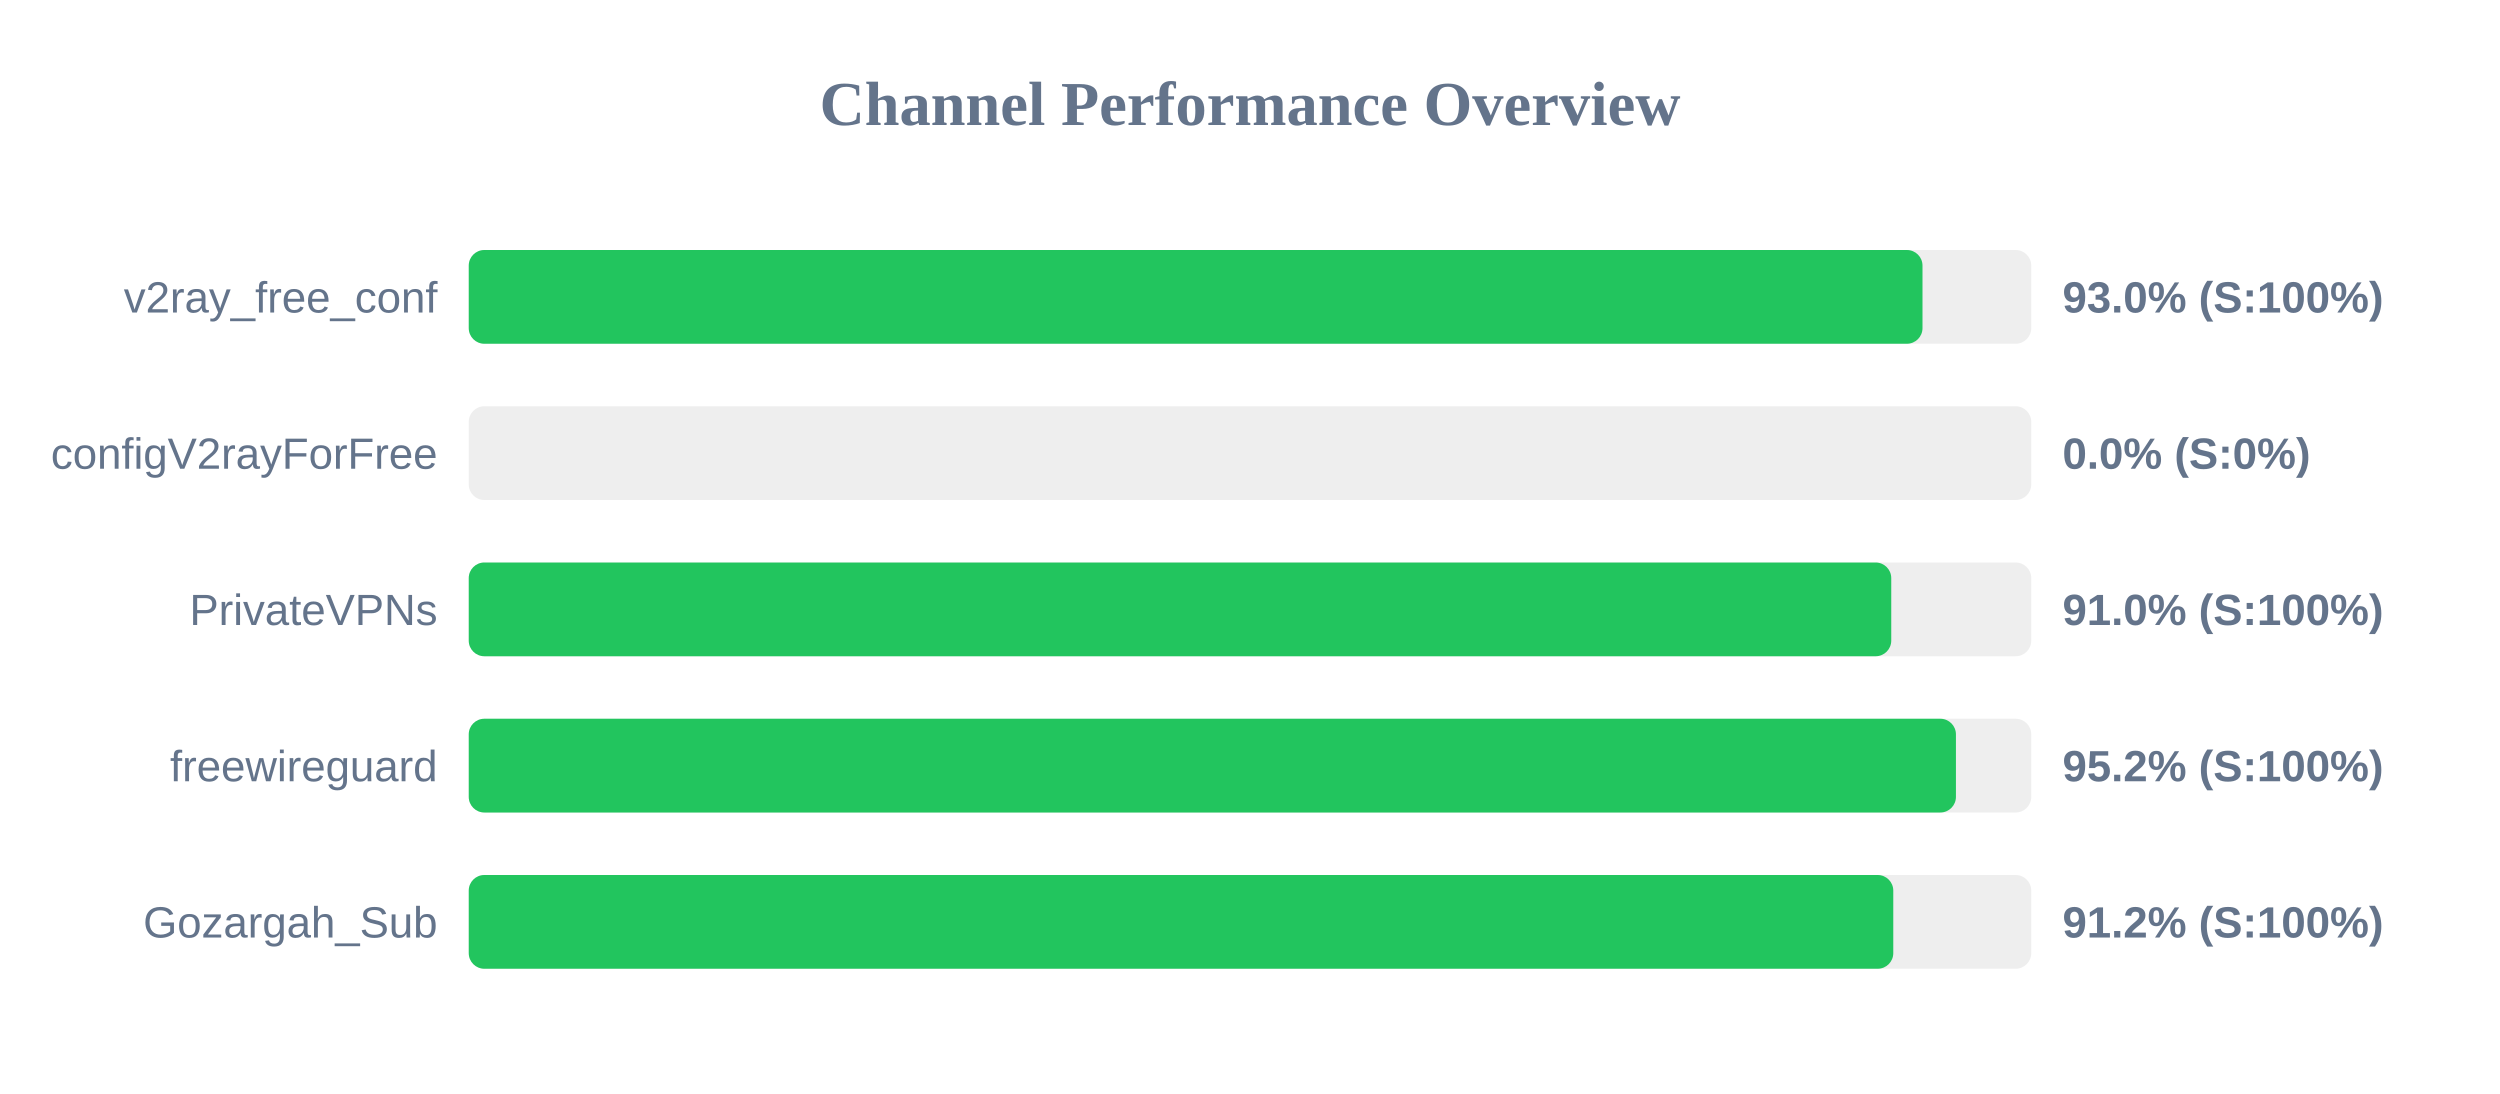
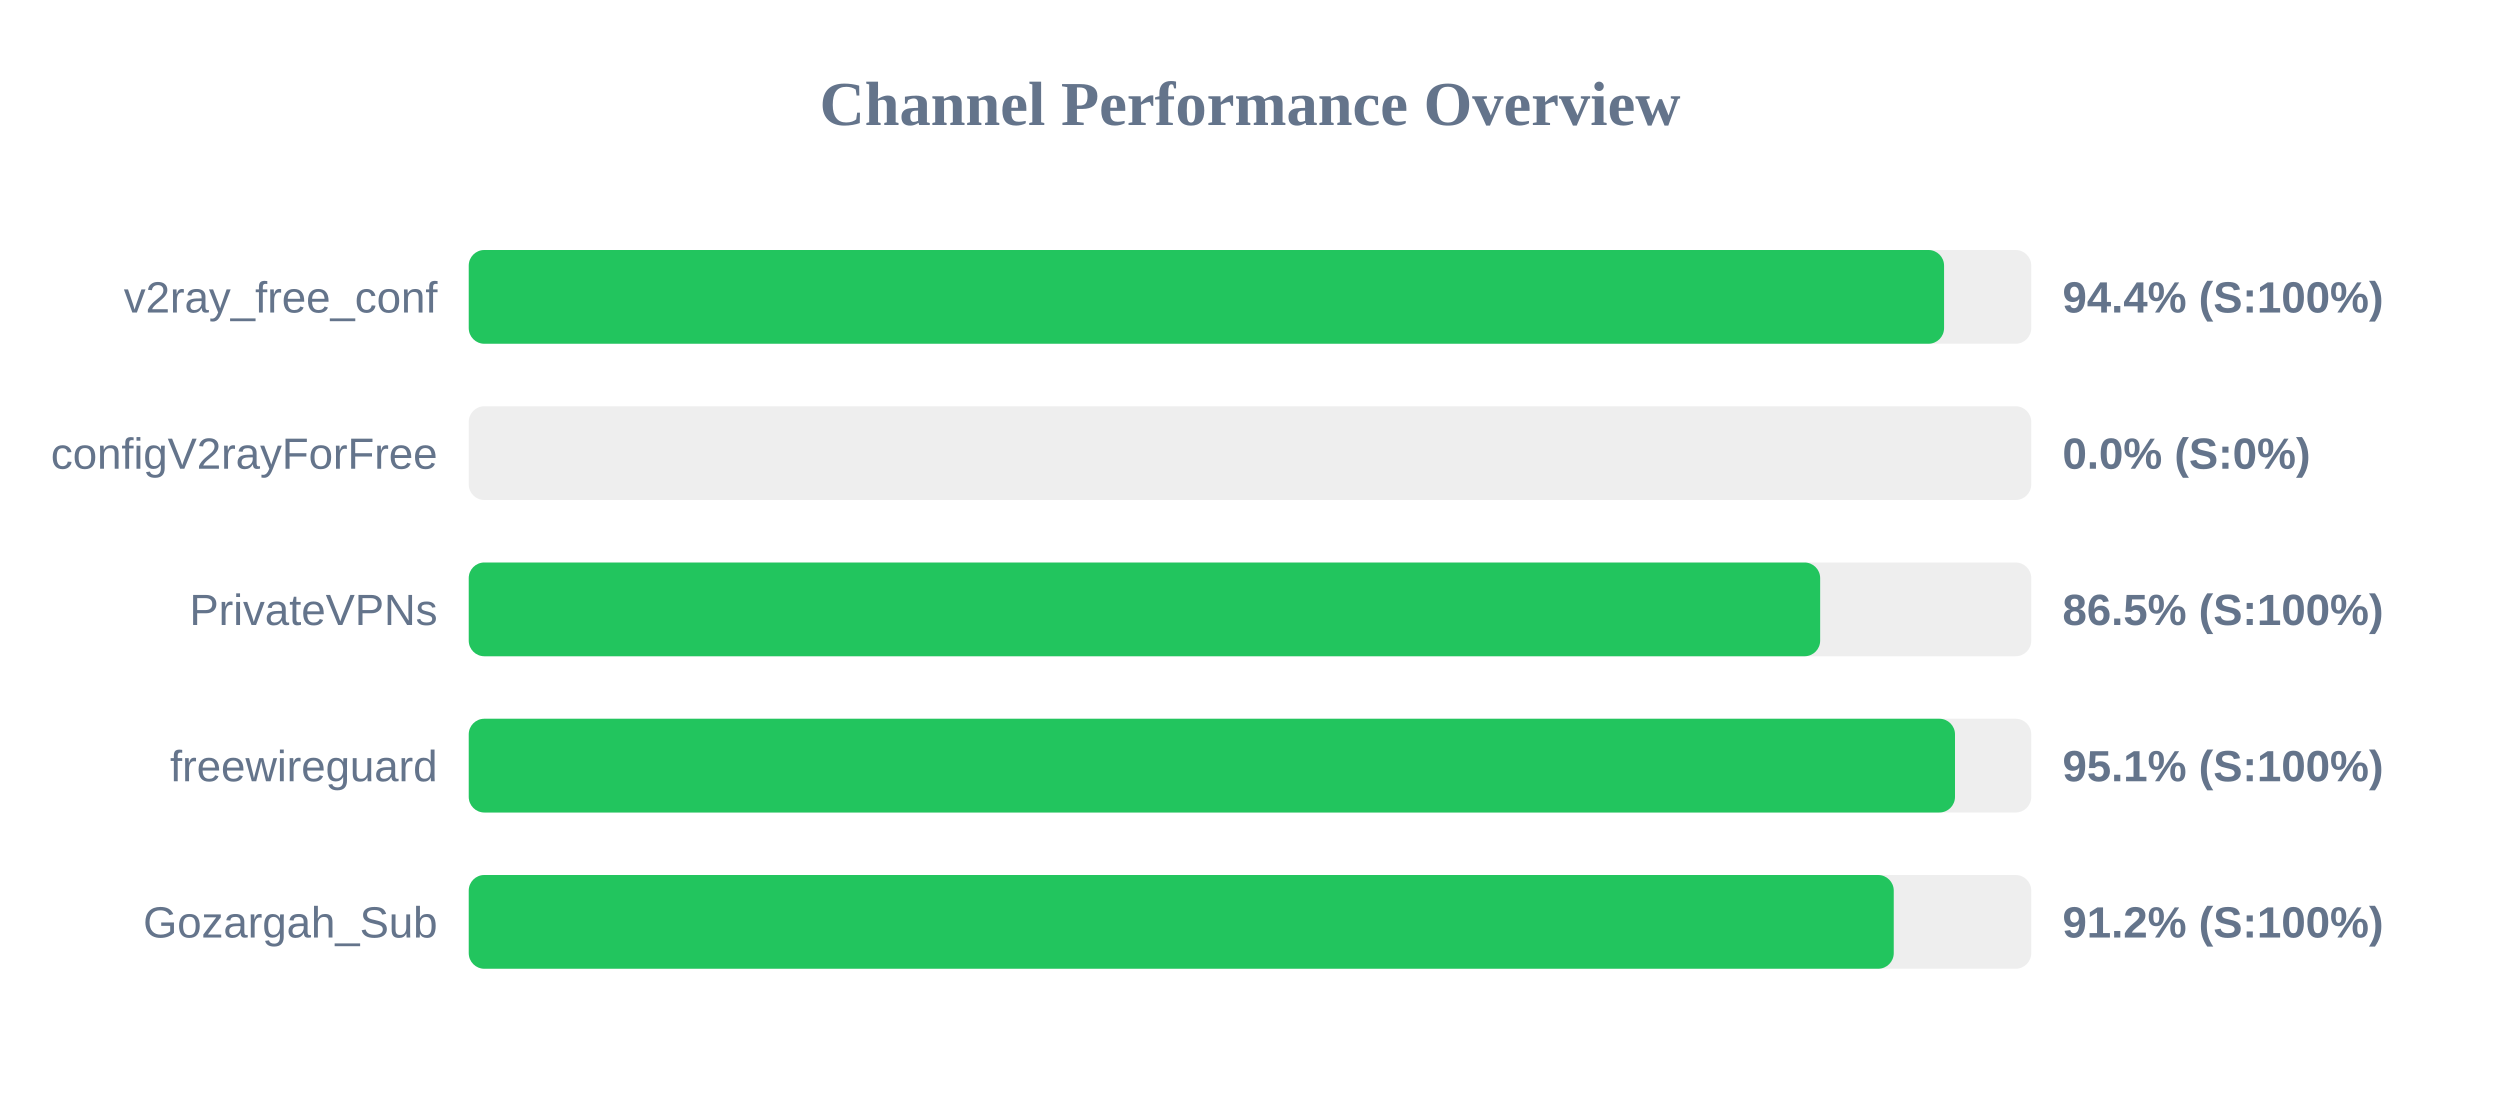
<svg xmlns="http://www.w3.org/2000/svg" width="800" height="350" version="1.1">
  <style>
        .row { font: 14px Arial; fill: #64748b; }
        .score { font: bold 14px Arial; fill: #64748b; }
    </style>
  <text x="400" y="40" text-anchor="middle" font-size="20px" font-weight="bold" fill="#64748b">Channel Performance Overview</text>
  <rect x="150" y="80" width="500" height="30" fill="#eee" rx="5" />
-   <rect x="150" y="80" width="465.2" height="30" fill="#22c55e" rx="5" />
+   <rect x="150" y="80" width="472.1" height="30" fill="#22c55e" rx="5" />
  <text x="140" y="100" text-anchor="end" class="row">v2ray_free_conf</text>
-   <text x="660" y="100" text-anchor="start" class="score">93.0% (S:100%)</text>
+   <text x="660" y="100" text-anchor="start" class="score">94.4% (S:100%)</text>
  <rect x="150" y="130" width="500" height="30" fill="#eee" rx="5" />
  <rect x="150" y="130" width="0.0" height="30" fill="#ef4444" rx="5" />
  <text x="140" y="150" text-anchor="end" class="row">configV2rayForFree</text>
  <text x="660" y="150" text-anchor="start" class="score">0.0% (S:0%)</text>
  <rect x="150" y="180" width="500" height="30" fill="#eee" rx="5" />
-   <rect x="150" y="180" width="455.2" height="30" fill="#22c55e" rx="5" />
+   <rect x="150" y="180" width="432.45" height="30" fill="#22c55e" rx="5" />
  <text x="140" y="200" text-anchor="end" class="row">PrivateVPNs</text>
-   <text x="660" y="200" text-anchor="start" class="score">91.0% (S:100%)</text>
+   <text x="660" y="200" text-anchor="start" class="score">86.5% (S:100%)</text>
  <rect x="150" y="230" width="500" height="30" fill="#eee" rx="5" />
-   <rect x="150" y="230" width="475.9" height="30" fill="#22c55e" rx="5" />
+   <rect x="150" y="230" width="475.6" height="30" fill="#22c55e" rx="5" />
  <text x="140" y="250" text-anchor="end" class="row">freewireguard</text>
-   <text x="660" y="250" text-anchor="start" class="score">95.2% (S:100%)</text>
+   <text x="660" y="250" text-anchor="start" class="score">95.1% (S:100%)</text>
  <rect x="150" y="280" width="500" height="30" fill="#eee" rx="5" />
-   <rect x="150" y="280" width="455.85" height="30" fill="#22c55e" rx="5" />
+   <rect x="150" y="280" width="456.0" height="30" fill="#22c55e" rx="5" />
  <text x="140" y="300" text-anchor="end" class="row">Gozargah_Sub</text>
  <text x="660" y="300" text-anchor="start" class="score">91.2% (S:100%)</text>
</svg>
